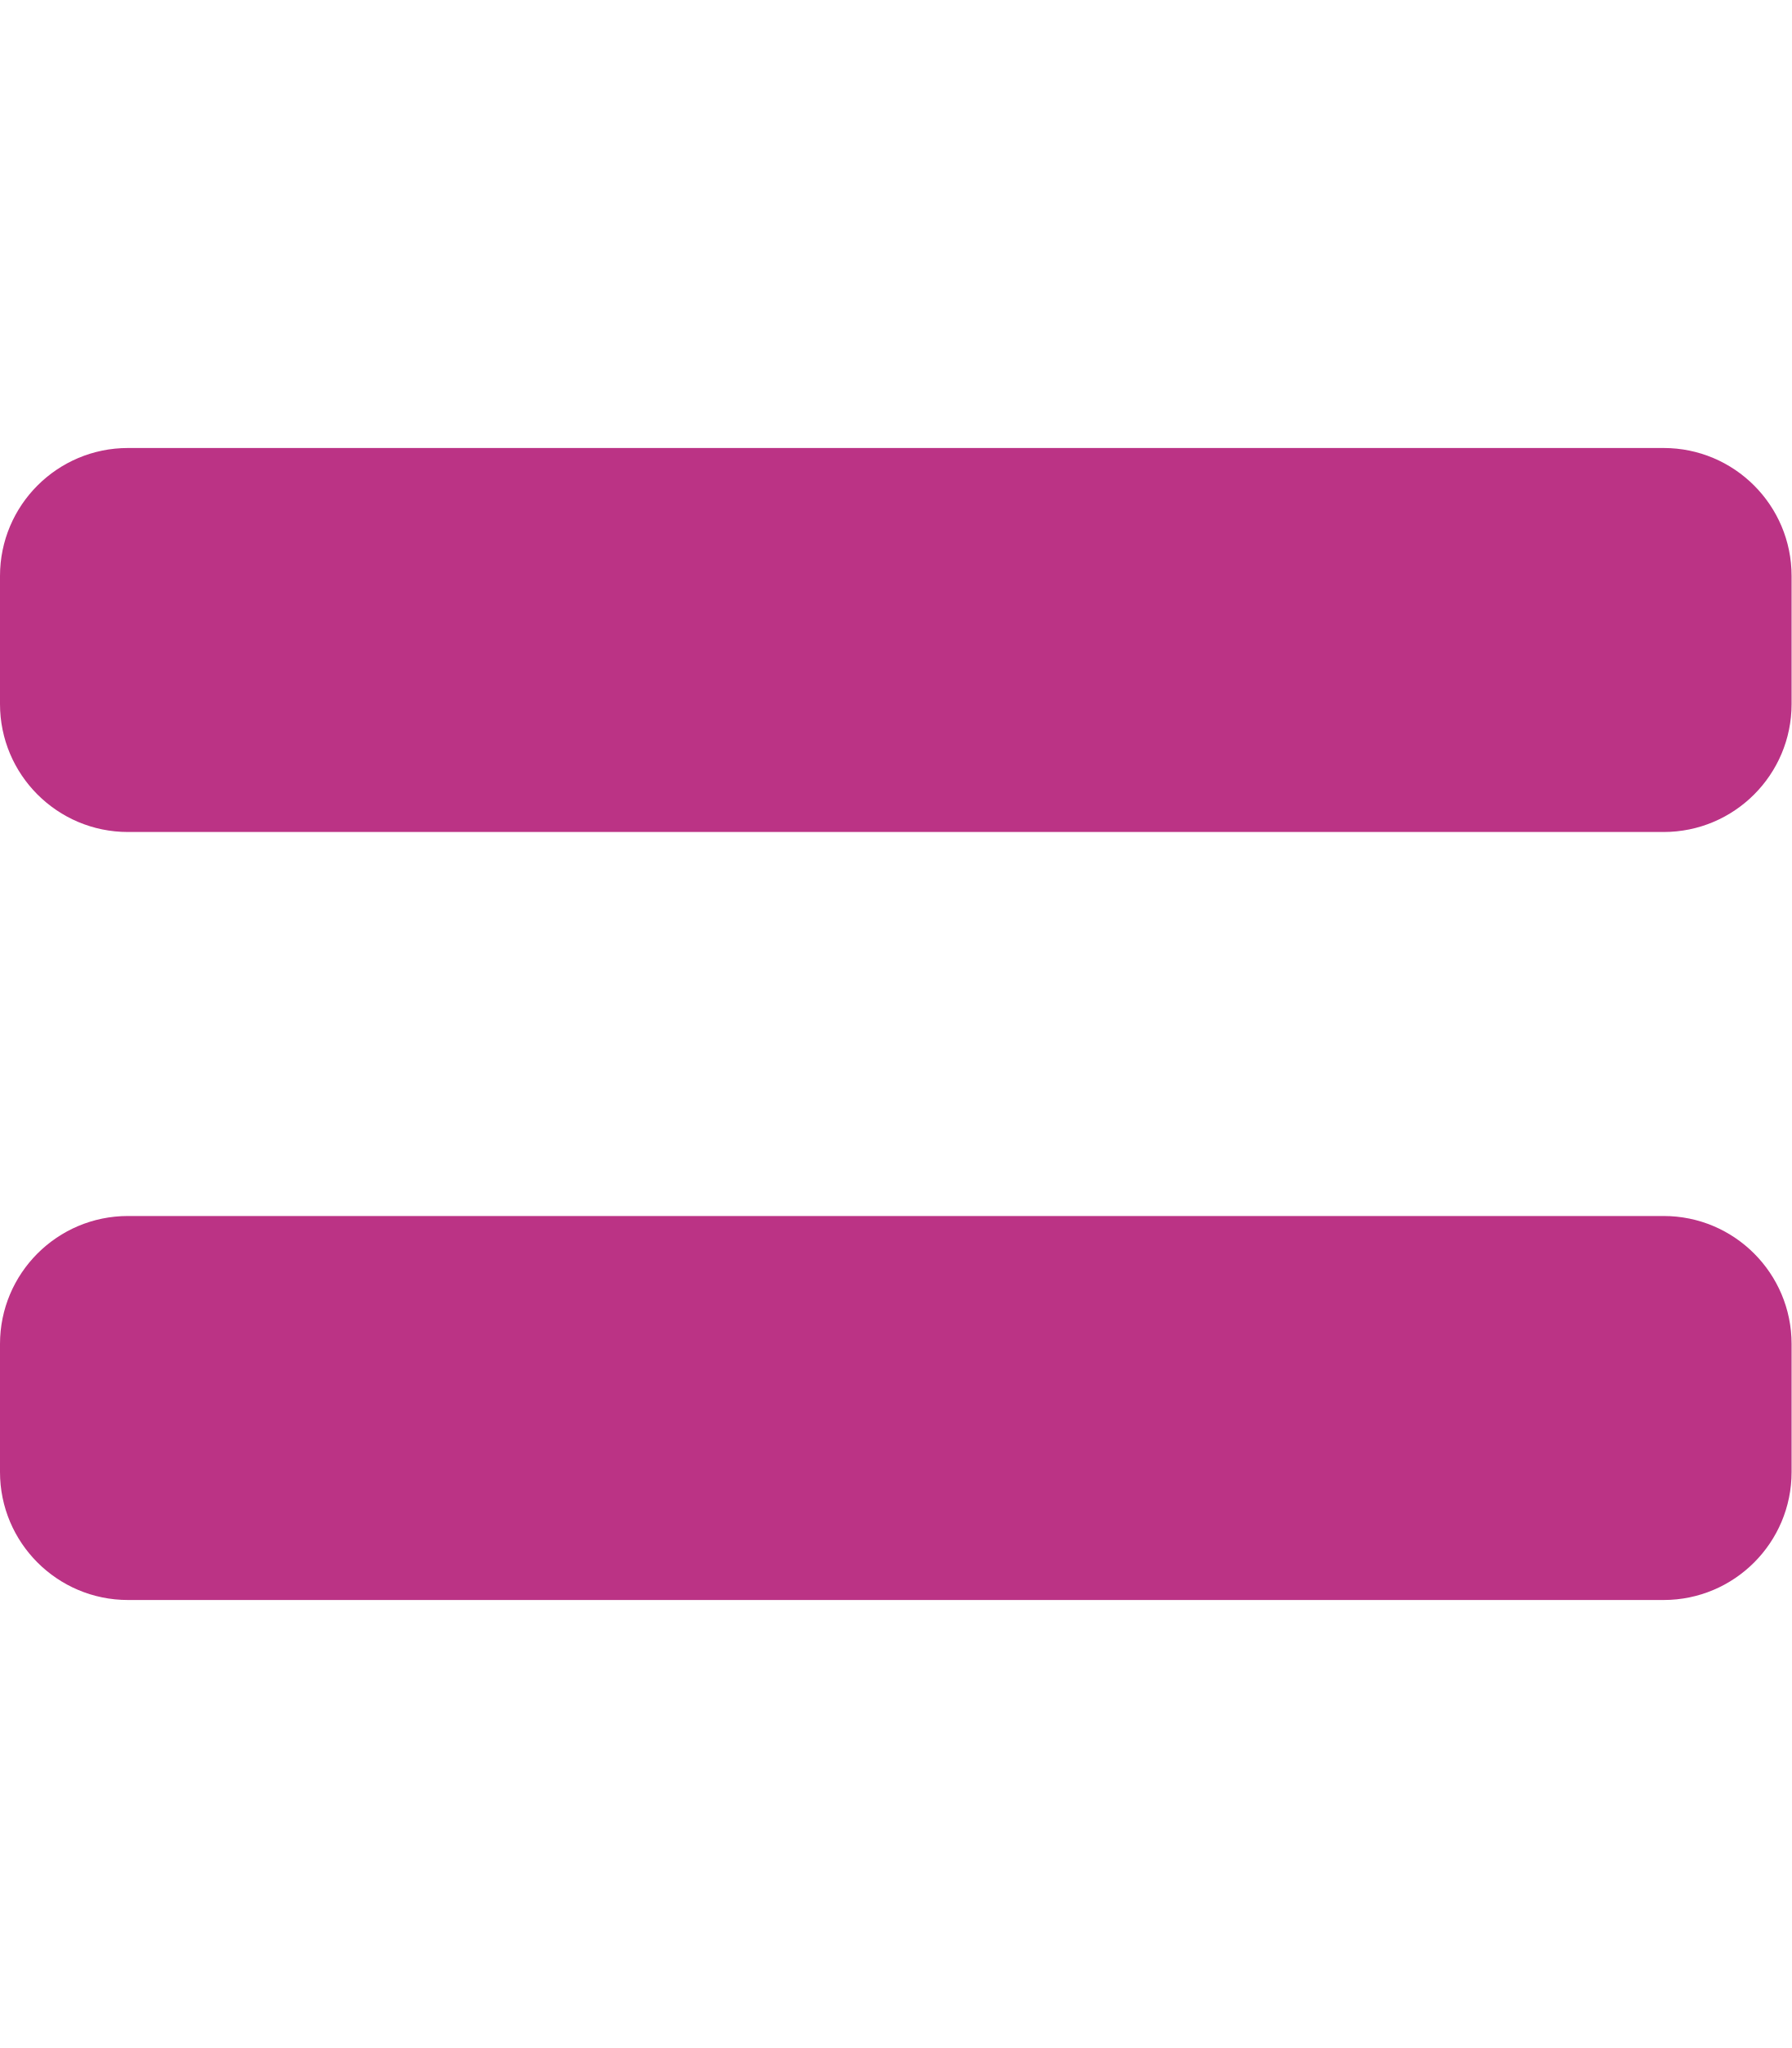
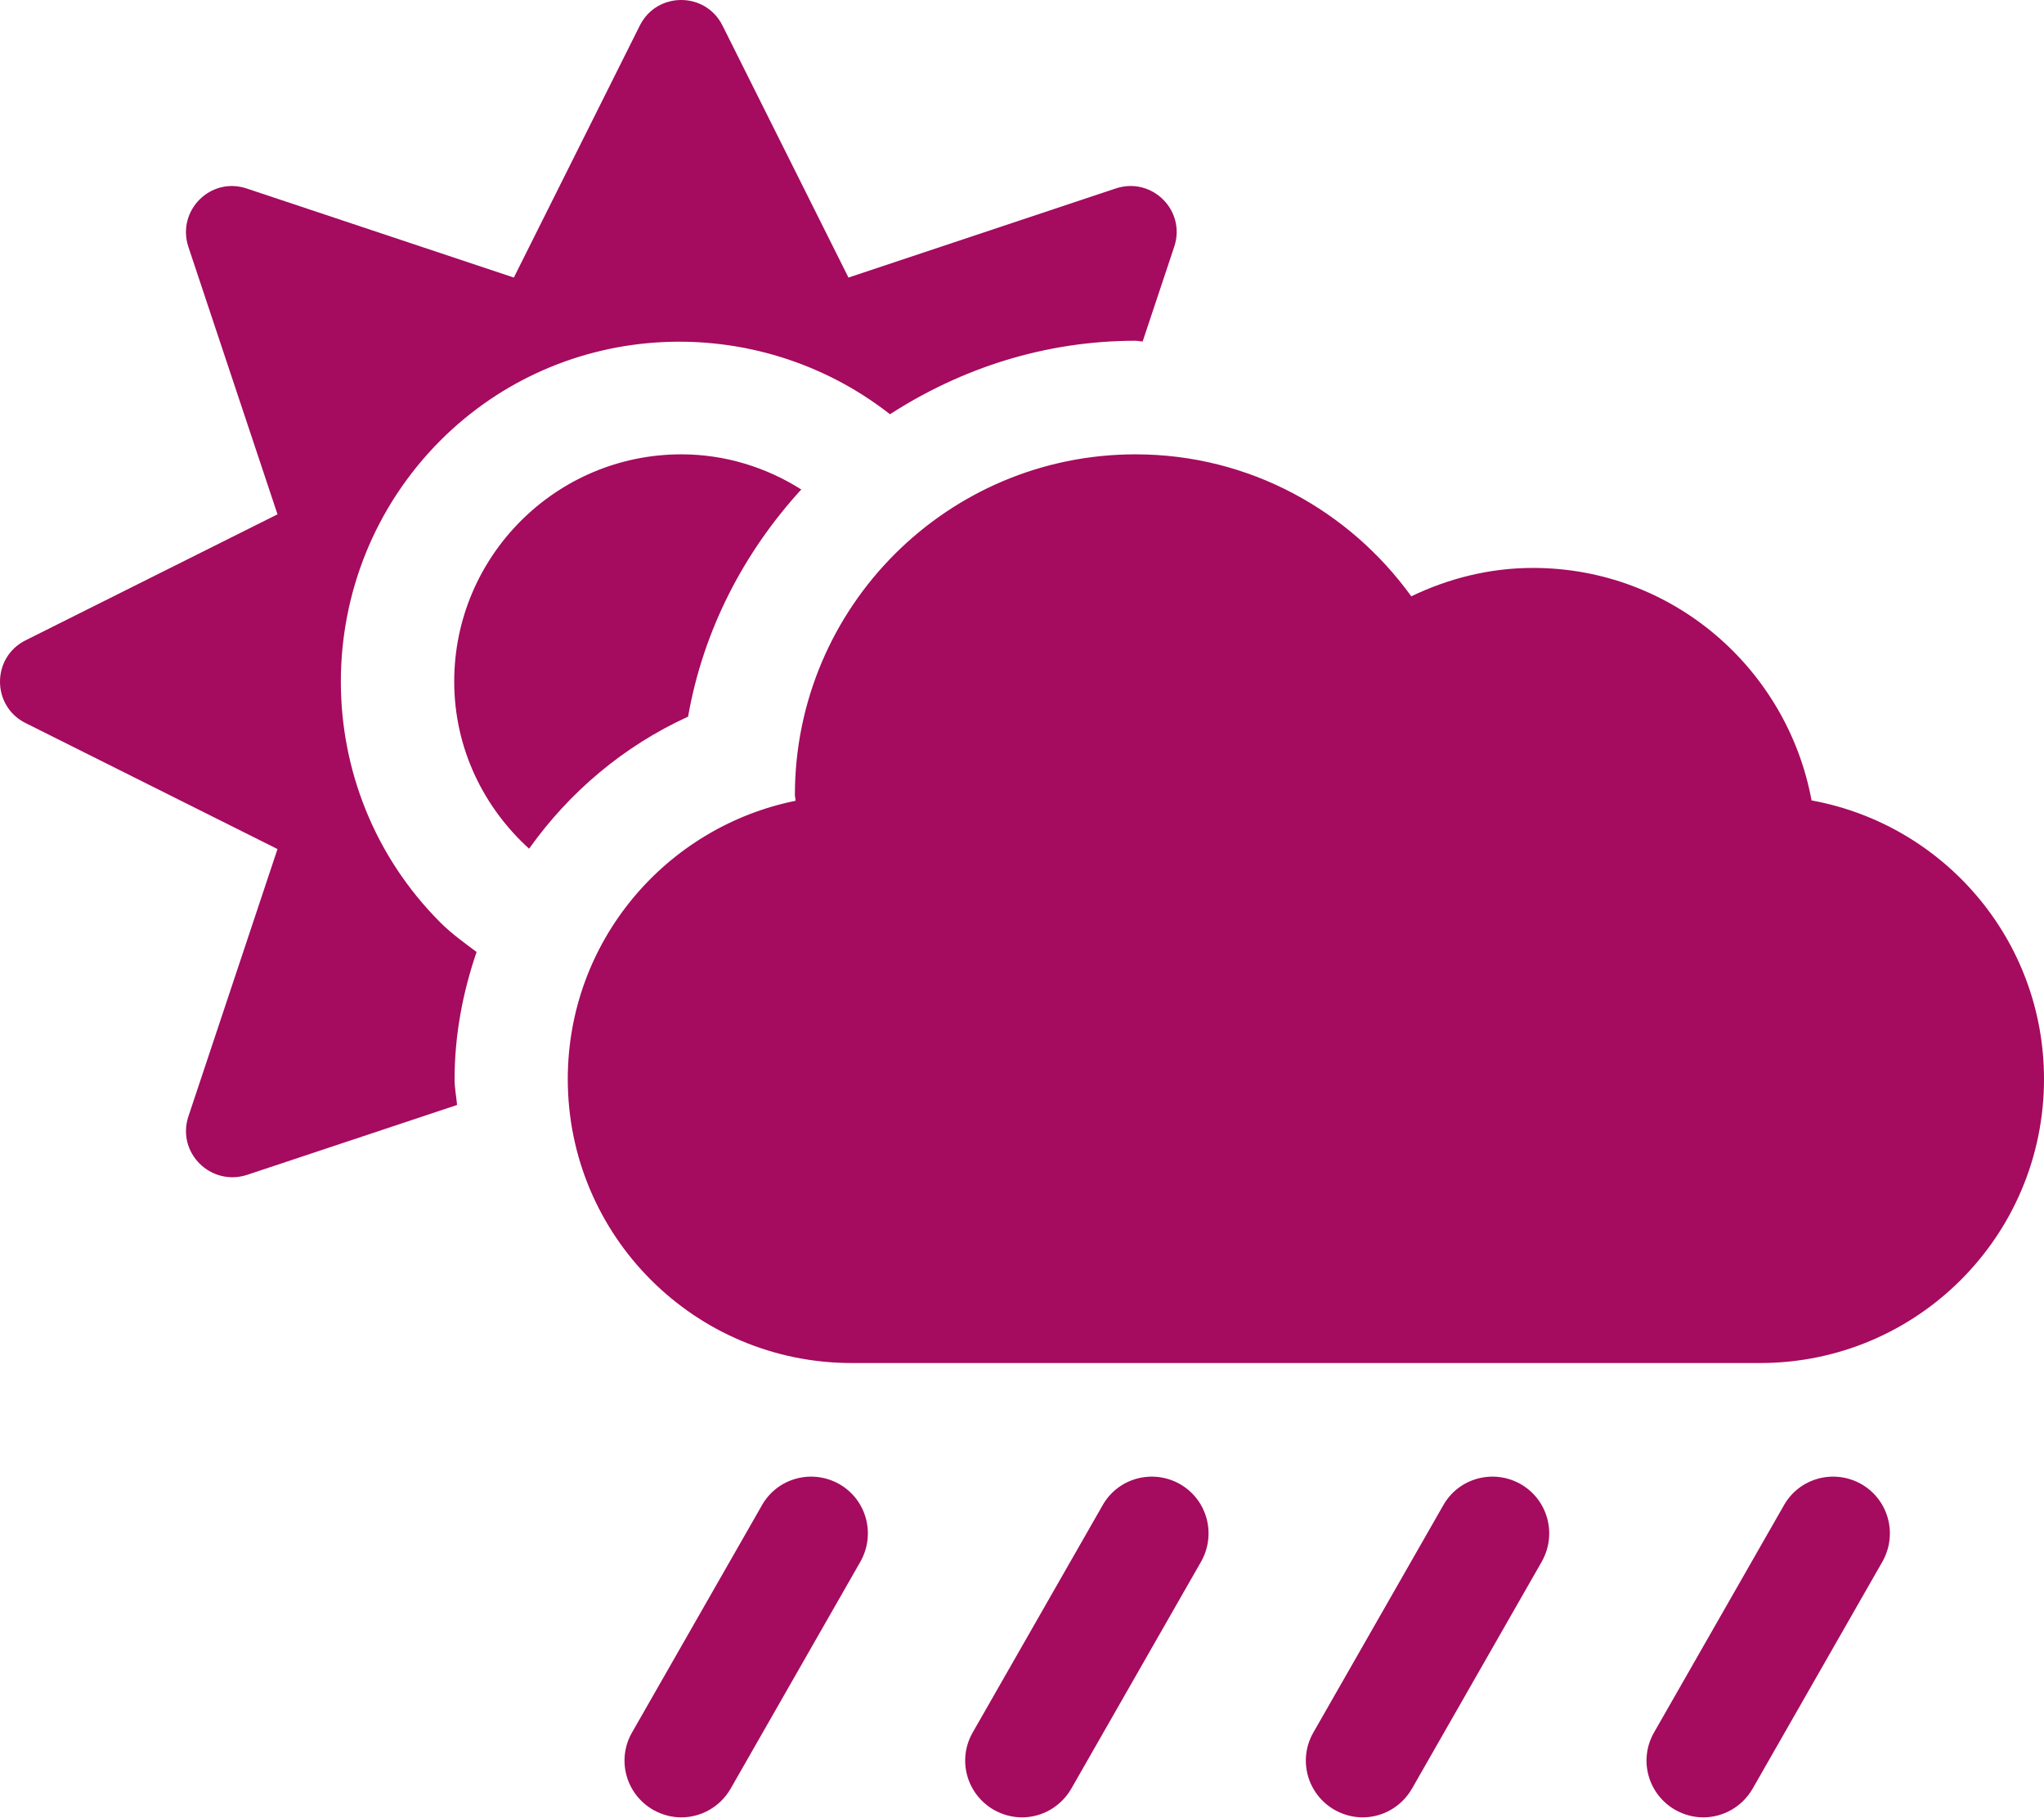
- <svg xmlns="http://www.w3.org/2000/svg" style="fill:#BB3385;" viewBox="0 0 448 512">
-   <path d="M416 304H32c-17.67 0-32 14.33-32 32v32c0 17.67 14.33 32 32 32h384c17.67 0 32-14.33 32-32v-32c0-17.67-14.33-32-32-32zm0-192H32c-17.67 0-32 14.33-32 32v32c0 17.67 14.33 32 32 32h384c17.67 0 32-14.33 32-32v-32c0-17.67-14.33-32-32-32z" />
+ <svg xmlns="http://www.w3.org/2000/svg" style="fill:#A50B5E;" viewBox="0 0 576 512">
+   <path d="M510.5 225.5c-6.9-37.2-39.3-65.5-78.5-65.5-12.3 0-23.9 3-34.3 8-17.4-24.1-45.6-40-77.7-40-53 0-96 43-96 96 0 .5.2 1.1.2 1.6C187.6 233 160 265.2 160 304c0 44.2 35.8 80 80 80h256c44.2 0 80-35.8 80-80 0-39.2-28.2-71.7-65.5-78.5zm-386.4 34.4c-37.4-37.4-37.4-98.3 0-135.8 34.6-34.6 89.1-36.8 126.7-7.4 20-12.9 43.6-20.7 69.2-20.7.7 0 1.3.2 2 .2l8.9-26.7c3.4-10.2-6.3-19.8-16.5-16.4l-75.3 25.1-35.5-71c-4.8-9.6-18.5-9.6-23.3 0l-35.5 71-75.3-25.1c-10.2-3.4-19.8 6.3-16.4 16.5l25.1 75.3-71 35.5c-9.6 4.8-9.6 18.5 0 23.3l71 35.5-25.1 75.3c-3.4 10.2 6.3 19.8 16.5 16.5l59.2-19.7c-.2-2.4-.7-4.7-.7-7.2 0-12.5 2.3-24.5 6.2-35.9-3.6-2.7-7.1-5.2-10.2-8.3zm69.8-58c4.3-24.5 15.8-46.4 31.9-64-9.8-6.2-21.4-9.9-33.8-9.9-35.3 0-64 28.7-64 64 0 18.7 8.2 35.4 21.1 47.1 11.3-15.9 26.6-28.9 44.8-37.2zm330.6 216.2c-7.6-4.3-17.4-1.8-21.8 6l-36.6 64c-4.4 7.7-1.7 17.4 6 21.8 2.5 1.4 5.2 2.1 7.9 2.1 5.5 0 10.9-2.9 13.9-8.1l36.6-64c4.3-7.7 1.7-17.4-6-21.8zm-96 0c-7.6-4.3-17.4-1.8-21.8 6l-36.6 64c-4.4 7.7-1.7 17.4 6 21.8 2.5 1.4 5.2 2.1 7.9 2.1 5.5 0 10.9-2.9 13.9-8.1l36.6-64c4.3-7.7 1.7-17.4-6-21.8zm-96 0c-7.6-4.3-17.4-1.8-21.8 6l-36.6 64c-4.4 7.7-1.7 17.4 6 21.8 2.5 1.4 5.2 2.1 7.9 2.1 5.5 0 10.9-2.9 13.9-8.1l36.6-64c4.3-7.7 1.7-17.4-6-21.8zm-96 0c-7.6-4.3-17.4-1.8-21.8 6l-36.6 64c-4.4 7.7-1.7 17.4 6 21.8 2.5 1.4 5.2 2.1 7.9 2.1 5.5 0 10.9-2.9 13.9-8.1l36.6-64c4.3-7.7 1.7-17.4-6-21.8z" />
</svg>
